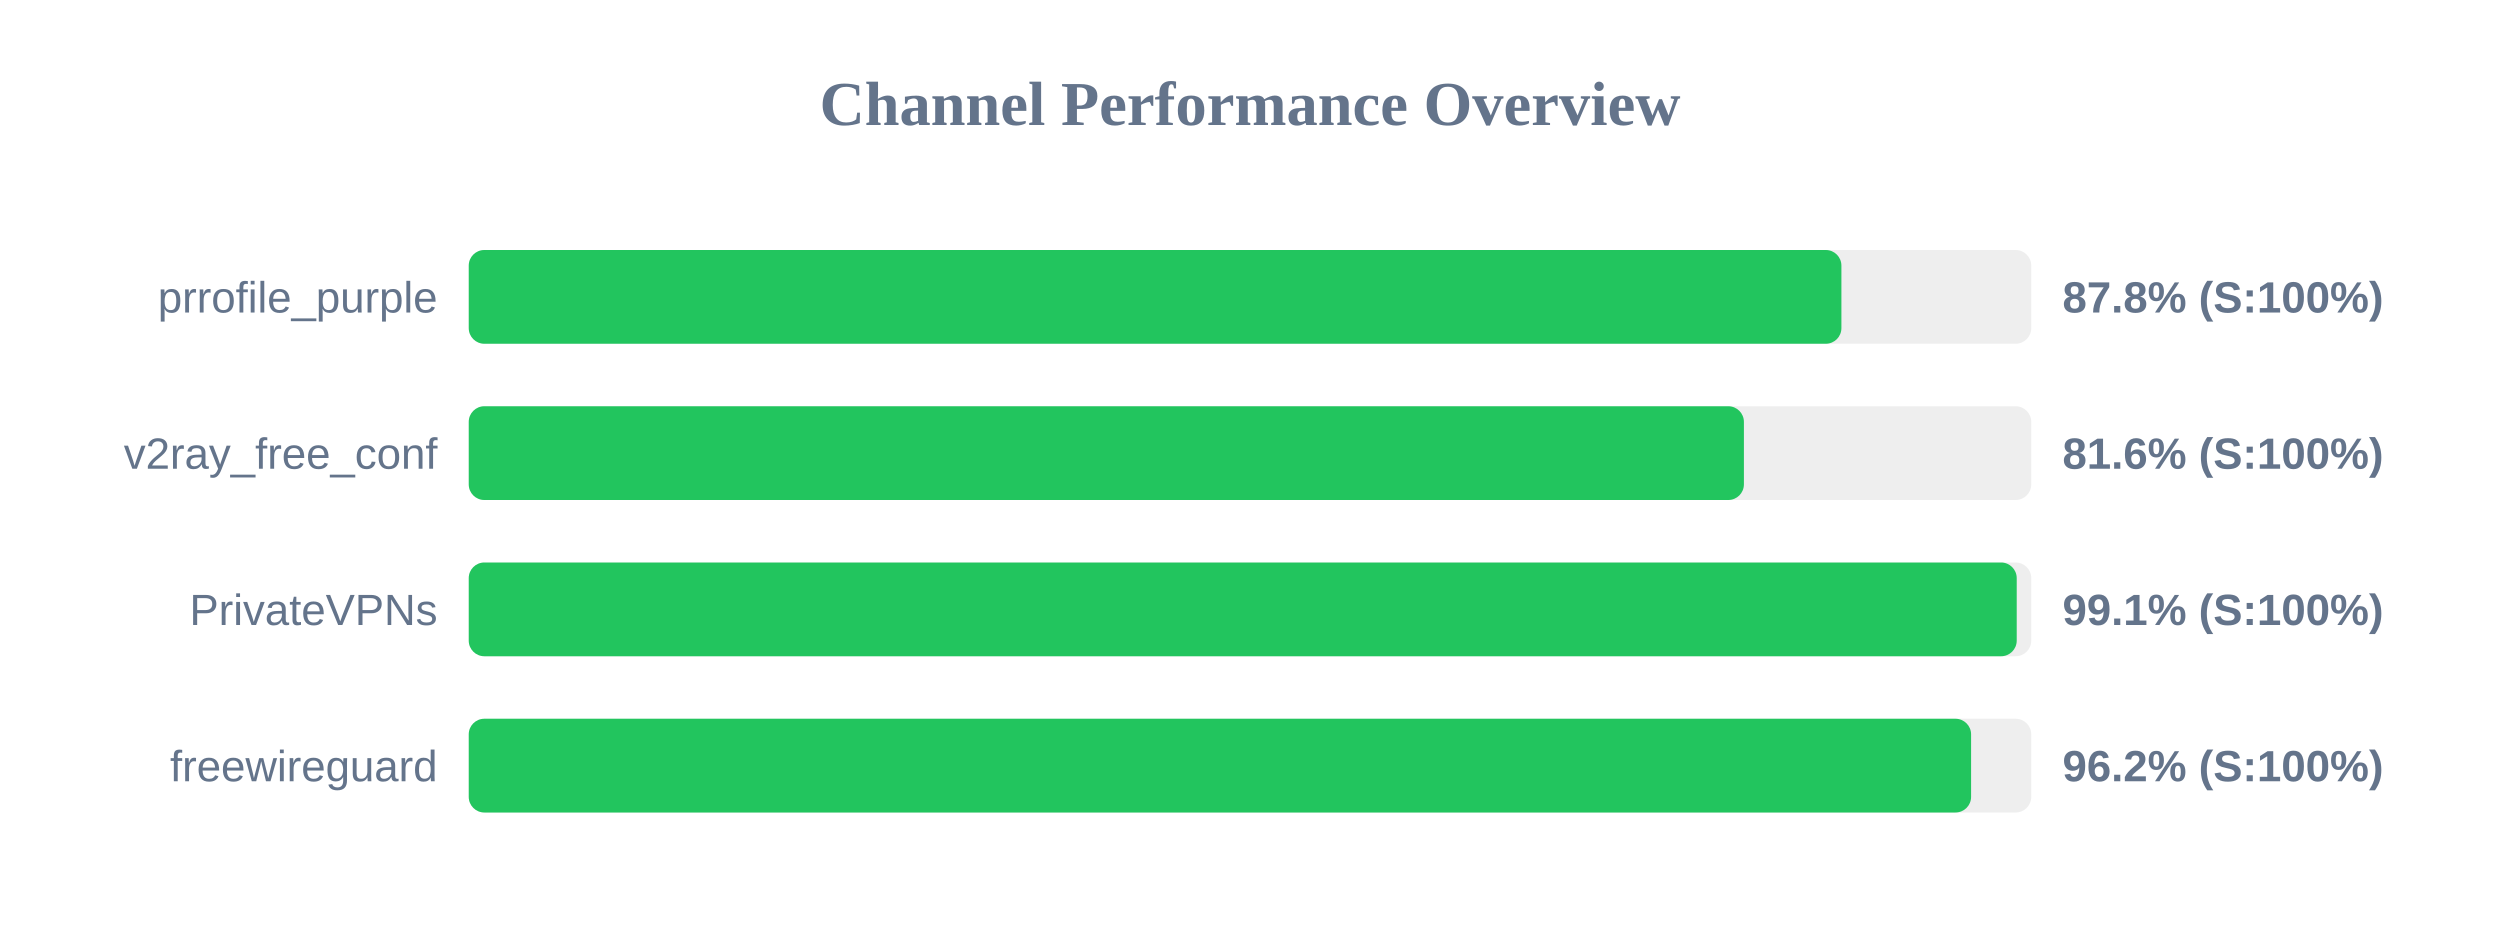
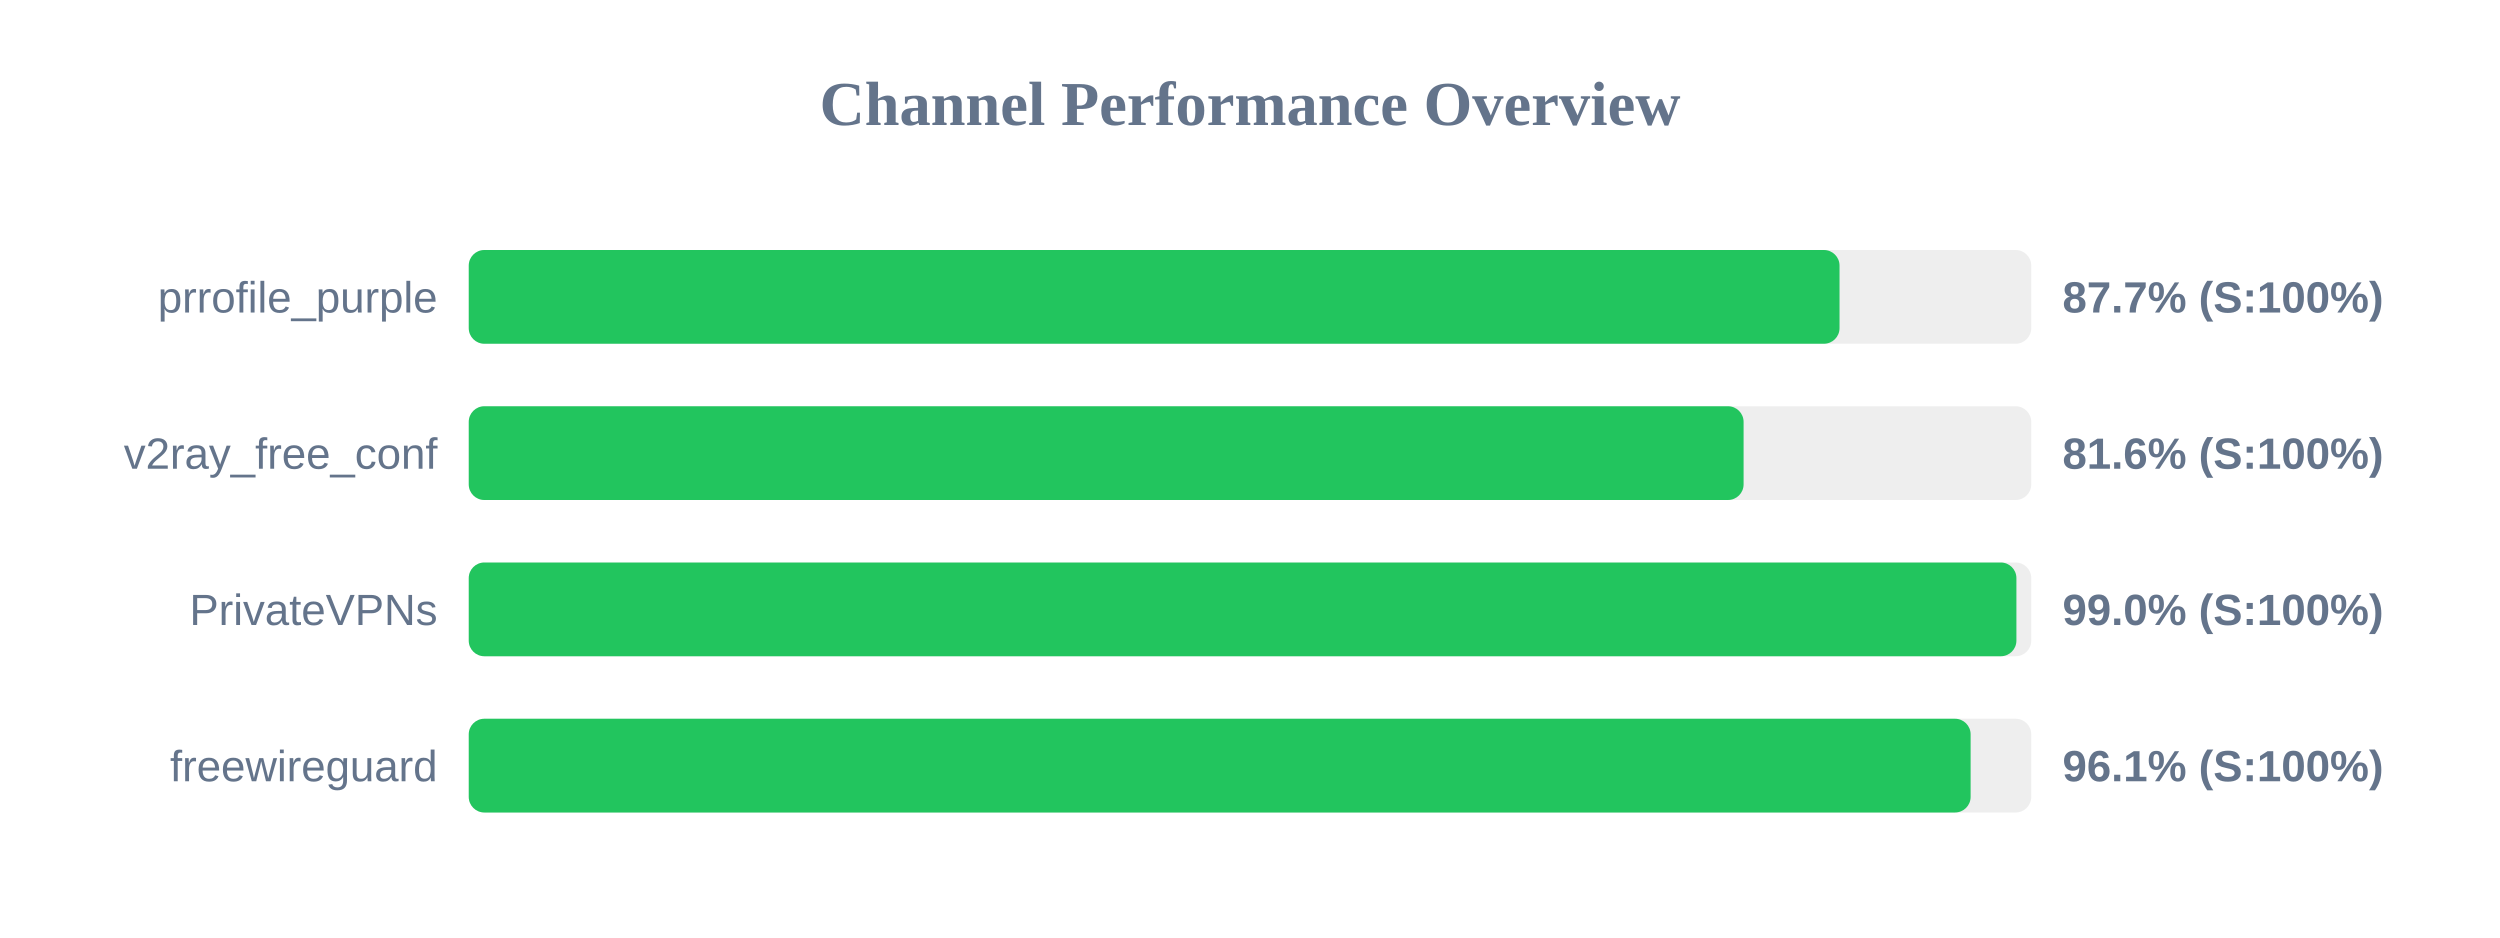
<svg xmlns="http://www.w3.org/2000/svg" width="800" height="300" version="1.1">
  <style>
        .row { font: 14px Arial; fill: #64748b; }
        .score { font: bold 14px Arial; fill: #64748b; }
    </style>
  <text x="400" y="40" text-anchor="middle" font-size="20px" font-weight="bold" fill="#64748b">Channel Performance Overview</text>
  <rect x="150" y="80" width="500" height="30" fill="#eee" rx="5" />
-   <rect x="150" y="80" width="439.25" height="30" fill="#22c55e" rx="5" />
+   <rect x="150" y="80" width="438.65" height="30" fill="#22c55e" rx="5" />
  <text x="140" y="100" text-anchor="end" class="row">prrofile_purple</text>
-   <text x="660" y="100" text-anchor="start" class="score">87.8% (S:100%)</text>
+   <text x="660" y="100" text-anchor="start" class="score">87.7% (S:100%)</text>
  <rect x="150" y="130" width="500" height="30" fill="#eee" rx="5" />
-   <rect x="150" y="130" width="408.05" height="30" fill="#22c55e" rx="5" />
+   <rect x="150" y="130" width="407.95" height="30" fill="#22c55e" rx="5" />
  <text x="140" y="150" text-anchor="end" class="row">v2ray_free_conf</text>
  <text x="660" y="150" text-anchor="start" class="score">81.6% (S:100%)</text>
  <rect x="150" y="180" width="500" height="30" fill="#eee" rx="5" />
-   <rect x="150" y="180" width="495.35" height="30" fill="#22c55e" rx="5" />
+   <rect x="150" y="180" width="495.25" height="30" fill="#22c55e" rx="5" />
  <text x="140" y="200" text-anchor="end" class="row">PrivateVPNs</text>
-   <text x="660" y="200" text-anchor="start" class="score">99.1% (S:100%)</text>
+   <text x="660" y="200" text-anchor="start" class="score">99.0% (S:100%)</text>
  <rect x="150" y="230" width="500" height="30" fill="#eee" rx="5" />
-   <rect x="150" y="230" width="480.75" height="30" fill="#22c55e" rx="5" />
+   <rect x="150" y="230" width="480.6" height="30" fill="#22c55e" rx="5" />
  <text x="140" y="250" text-anchor="end" class="row">freewireguard</text>
-   <text x="660" y="250" text-anchor="start" class="score">96.2% (S:100%)</text>
+   <text x="660" y="250" text-anchor="start" class="score">96.1% (S:100%)</text>
</svg>
